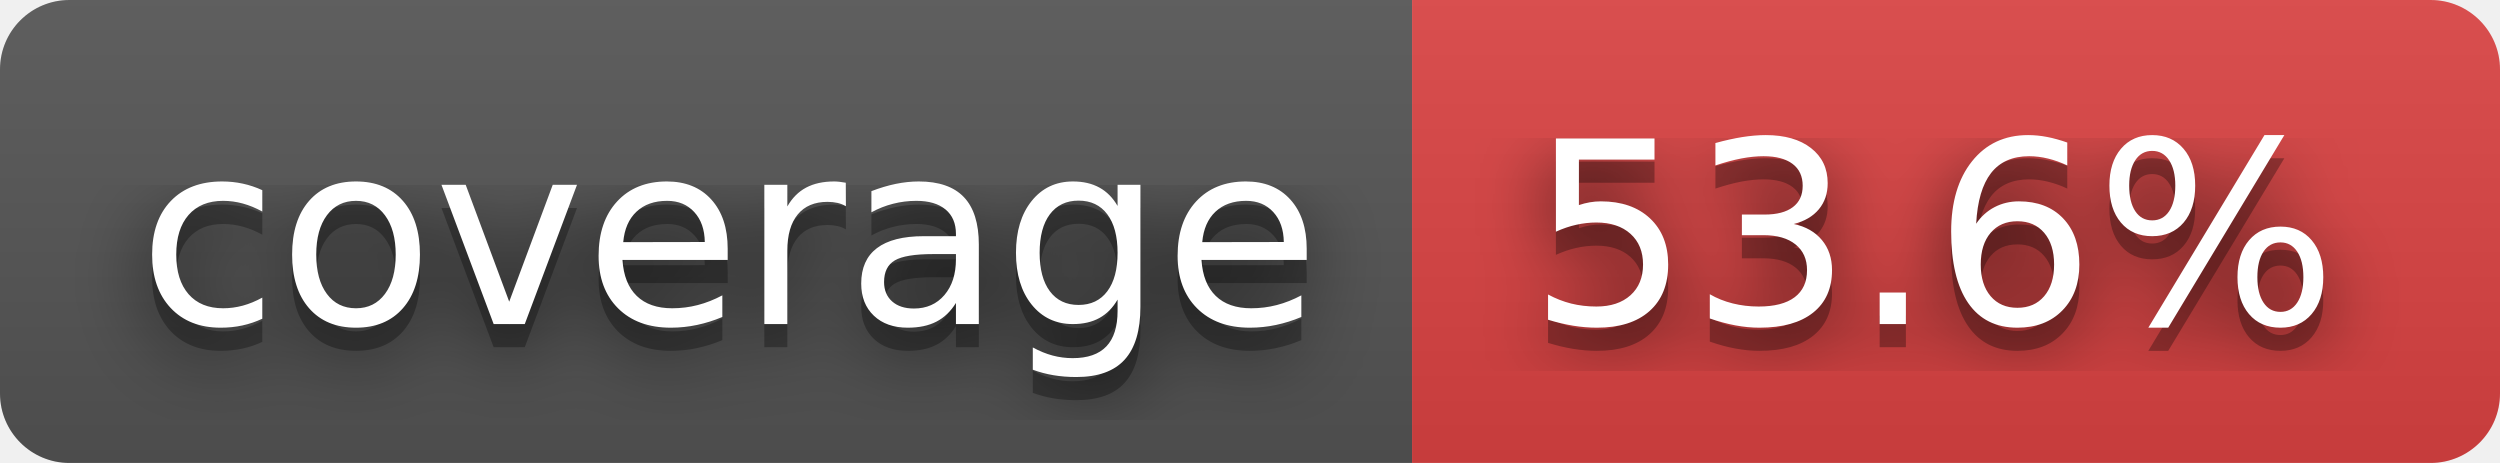
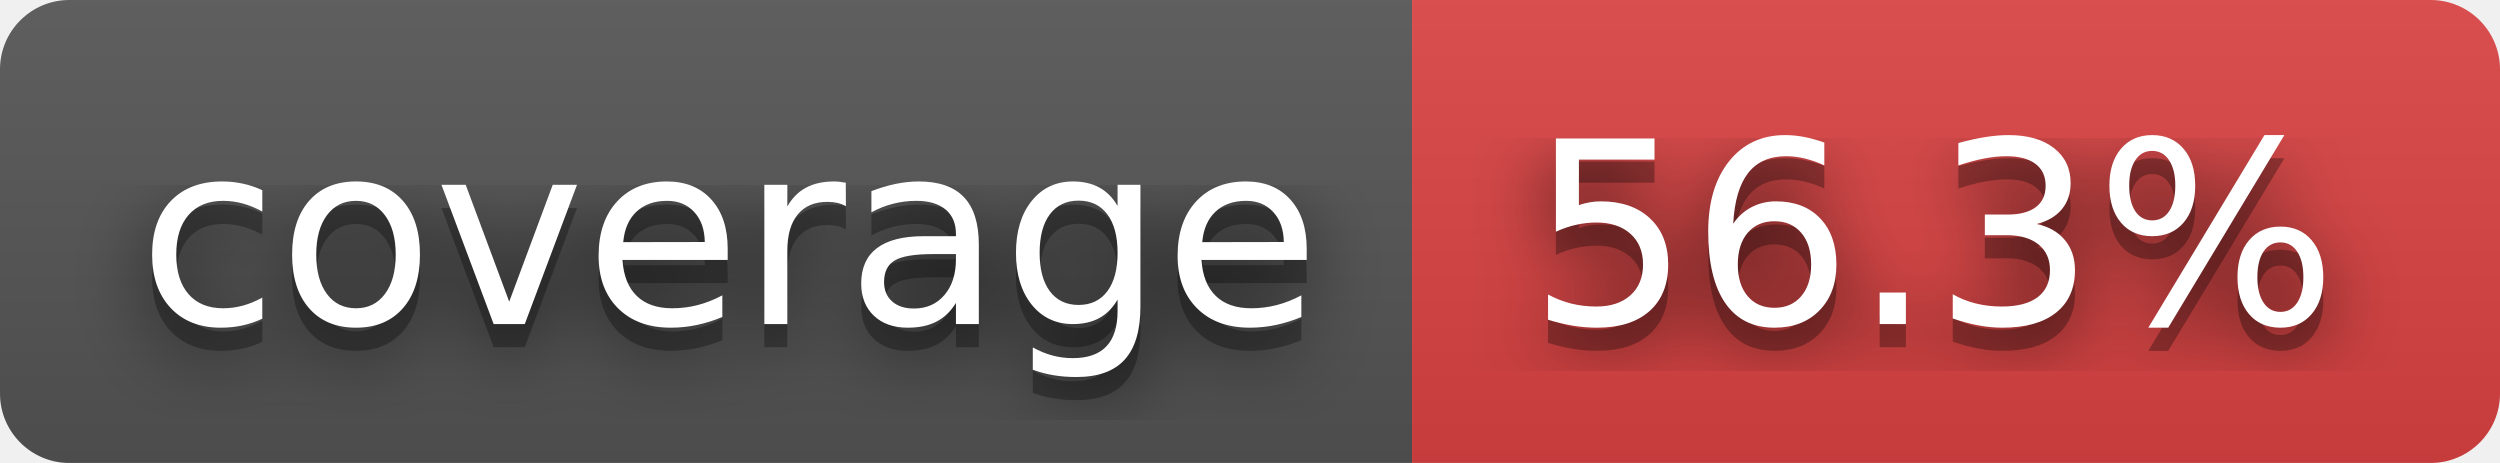
- <svg xmlns="http://www.w3.org/2000/svg" width="108" height="20" role="img" aria-label="coverage: 53.6%">
+ <svg xmlns="http://www.w3.org/2000/svg" width="108" height="20" role="img" aria-label="coverage: 56.3%">
  <filter id="blur">
    <feGaussianBlur stdDeviation="16" />
  </filter>
  <linearGradient id="s" x2="0" y2="100%">
    <stop offset="0" stop-color="#bbb" stop-opacity=".1" />
    <stop offset="1" stop-opacity=".1" />
  </linearGradient>
  <clipPath id="r">
    <rect width="108" height="20" rx="3" />
  </clipPath>
  <g clip-path="url(#r)">
    <rect width="61" height="20" fill="#555" />
    <rect x="61" width="47" height="20" fill="#dd4343" />
    <rect width="108" height="20" fill="url(#s)" />
  </g>
  <g fill="#fff" text-anchor="middle" font-family="Verdana,Geneva,DejaVu Sans,sans-serif" text-rendering="geometricPrecision" font-size="110">
    <g transform="scale(.1)">
      <g aria-hidden="true" fill="#010101">
        <text x="315" y="150" fill-opacity=".8" filter="url(#blur)" textLength="510">coverage</text>
        <text x="315" y="150" fill-opacity=".3" textLength="510">coverage</text>
      </g>
      <text x="315" y="140" textLength="510">coverage</text>
    </g>
    <g transform="scale(.1)">
      <g aria-hidden="true" fill="#010101">
-         <text x="835" y="150" fill-opacity=".8" filter="url(#blur)" textLength="370">53.6%</text>
-         <text x="835" y="150" fill-opacity=".3" textLength="370">53.6%</text>
+         <text x="835" y="150" fill-opacity=".8" filter="url(#blur)" textLength="370">56.3%</text>
+         <text x="835" y="150" fill-opacity=".3" textLength="370">56.3%</text>
      </g>
-       <text x="835" y="140" textLength="370">53.6%</text>
+       <text x="835" y="140" textLength="370">56.3%</text>
    </g>
  </g>
</svg>
